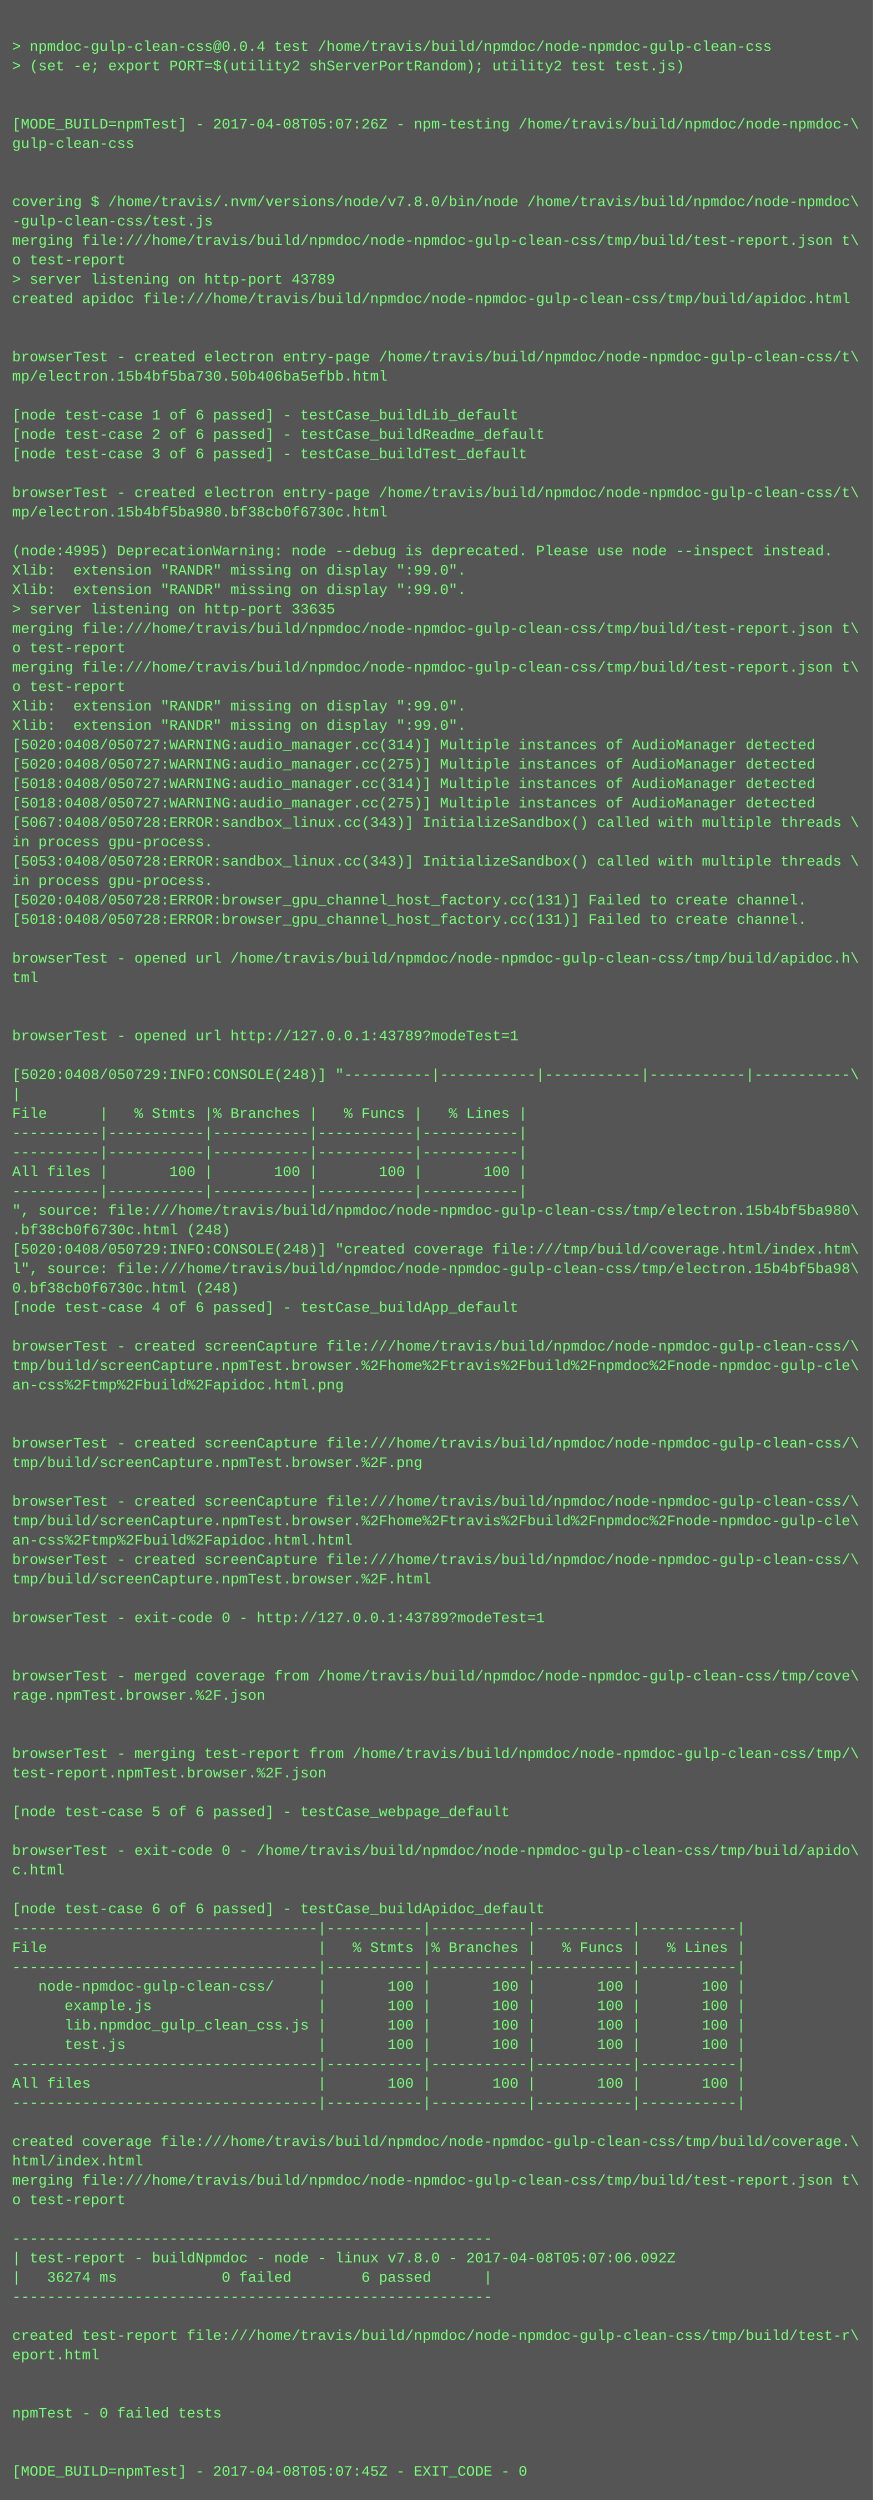
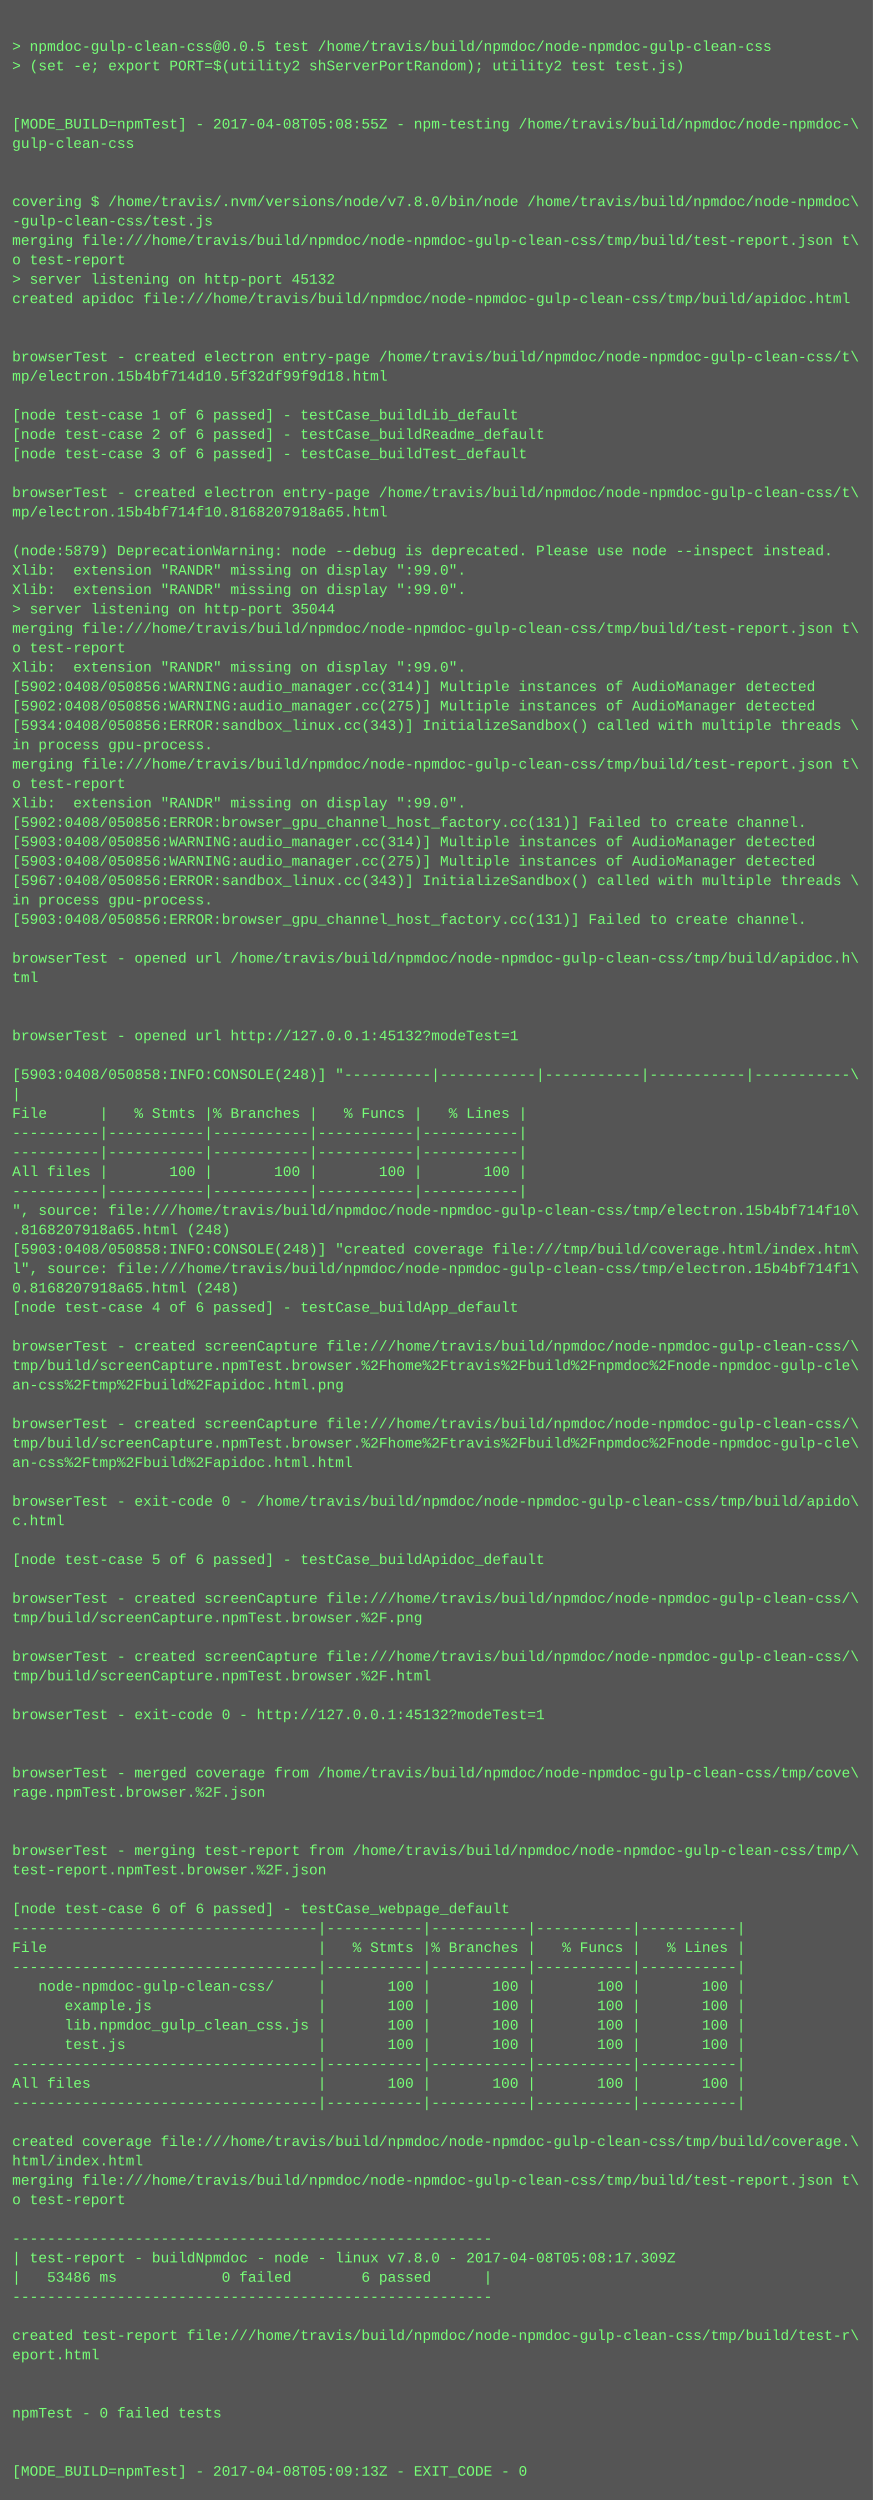
<svg xmlns="http://www.w3.org/2000/svg" height="2062" width="720">
  <rect height="2062" fill="#555" width="720" />
  <text fill="#7f7" font-family="Courier New" font-size="12" xml:space="preserve">
    <tspan x="10" y="26" />
-     <tspan x="10" y="42">&gt; npmdoc-gulp-clean-css@0.0.4 test /home/travis/build/npmdoc/node-npmdoc-gulp-clean-css</tspan>
+     <tspan x="10" y="42">&gt; npmdoc-gulp-clean-css@0.0.5 test /home/travis/build/npmdoc/node-npmdoc-gulp-clean-css</tspan>
    <tspan x="10" y="58">&gt; (set -e; export PORT=$(utility2 shServerPortRandom); utility2 test test.js)</tspan>
    <tspan x="10" y="74" />
    <tspan x="10" y="90" />
-     <tspan x="10" y="106">[MODE_BUILD=npmTest] - 2017-04-08T05:07:26Z - npm-testing /home/travis/build/npmdoc/node-npmdoc-\</tspan>
+     <tspan x="10" y="106">[MODE_BUILD=npmTest] - 2017-04-08T05:08:55Z - npm-testing /home/travis/build/npmdoc/node-npmdoc-\</tspan>
    <tspan x="10" y="122">gulp-clean-css</tspan>
    <tspan x="10" y="138" />
    <tspan x="10" y="154" />
    <tspan x="10" y="170">covering $ /home/travis/.nvm/versions/node/v7.8.0/bin/node /home/travis/build/npmdoc/node-npmdoc\</tspan>
    <tspan x="10" y="186">-gulp-clean-css/test.js</tspan>
    <tspan x="10" y="202">merging file:///home/travis/build/npmdoc/node-npmdoc-gulp-clean-css/tmp/build/test-report.json t\</tspan>
    <tspan x="10" y="218">o test-report</tspan>
-     <tspan x="10" y="234">&gt; server listening on http-port 43789</tspan>
+     <tspan x="10" y="234">&gt; server listening on http-port 45132</tspan>
    <tspan x="10" y="250">created apidoc file:///home/travis/build/npmdoc/node-npmdoc-gulp-clean-css/tmp/build/apidoc.html</tspan>
    <tspan x="10" y="266" />
    <tspan x="10" y="282" />
    <tspan x="10" y="298">browserTest - created electron entry-page /home/travis/build/npmdoc/node-npmdoc-gulp-clean-css/t\</tspan>
-     <tspan x="10" y="314">mp/electron.15b4bf5ba730.50b406ba5efbb.html</tspan>
+     <tspan x="10" y="314">mp/electron.15b4bf714d10.5f32df99f9d18.html</tspan>
    <tspan x="10" y="330" />
    <tspan x="10" y="346">[node test-case 1 of 6 passed] - testCase_buildLib_default</tspan>
    <tspan x="10" y="362">[node test-case 2 of 6 passed] - testCase_buildReadme_default</tspan>
    <tspan x="10" y="378">[node test-case 3 of 6 passed] - testCase_buildTest_default</tspan>
    <tspan x="10" y="394" />
    <tspan x="10" y="410">browserTest - created electron entry-page /home/travis/build/npmdoc/node-npmdoc-gulp-clean-css/t\</tspan>
-     <tspan x="10" y="426">mp/electron.15b4bf5ba980.bf38cb0f6730c.html</tspan>
+     <tspan x="10" y="426">mp/electron.15b4bf714f10.8168207918a65.html</tspan>
    <tspan x="10" y="442" />
-     <tspan x="10" y="458">(node:4995) DeprecationWarning: node --debug is deprecated. Please use node --inspect instead.</tspan>
+     <tspan x="10" y="458">(node:5879) DeprecationWarning: node --debug is deprecated. Please use node --inspect instead.</tspan>
    <tspan x="10" y="474">Xlib:  extension "RANDR" missing on display ":99.0".</tspan>
    <tspan x="10" y="490">Xlib:  extension "RANDR" missing on display ":99.0".</tspan>
-     <tspan x="10" y="506">&gt; server listening on http-port 33635</tspan>
+     <tspan x="10" y="506">&gt; server listening on http-port 35044</tspan>
    <tspan x="10" y="522">merging file:///home/travis/build/npmdoc/node-npmdoc-gulp-clean-css/tmp/build/test-report.json t\</tspan>
    <tspan x="10" y="538">o test-report</tspan>
-     <tspan x="10" y="554">merging file:///home/travis/build/npmdoc/node-npmdoc-gulp-clean-css/tmp/build/test-report.json t\</tspan>
-     <tspan x="10" y="570">o test-report</tspan>
-     <tspan x="10" y="586">Xlib:  extension "RANDR" missing on display ":99.0".</tspan>
-     <tspan x="10" y="602">Xlib:  extension "RANDR" missing on display ":99.0".</tspan>
-     <tspan x="10" y="618">[5020:0408/050727:WARNING:audio_manager.cc(314)] Multiple instances of AudioManager detected</tspan>
-     <tspan x="10" y="634">[5020:0408/050727:WARNING:audio_manager.cc(275)] Multiple instances of AudioManager detected</tspan>
-     <tspan x="10" y="650">[5018:0408/050727:WARNING:audio_manager.cc(314)] Multiple instances of AudioManager detected</tspan>
-     <tspan x="10" y="666">[5018:0408/050727:WARNING:audio_manager.cc(275)] Multiple instances of AudioManager detected</tspan>
-     <tspan x="10" y="682">[5067:0408/050728:ERROR:sandbox_linux.cc(343)] InitializeSandbox() called with multiple threads \</tspan>
-     <tspan x="10" y="698">in process gpu-process. </tspan>
-     <tspan x="10" y="714">[5053:0408/050728:ERROR:sandbox_linux.cc(343)] InitializeSandbox() called with multiple threads \</tspan>
-     <tspan x="10" y="730">in process gpu-process. </tspan>
-     <tspan x="10" y="746">[5020:0408/050728:ERROR:browser_gpu_channel_host_factory.cc(131)] Failed to create channel.</tspan>
-     <tspan x="10" y="762">[5018:0408/050728:ERROR:browser_gpu_channel_host_factory.cc(131)] Failed to create channel.</tspan>
+     <tspan x="10" y="554">Xlib:  extension "RANDR" missing on display ":99.0".</tspan>
+     <tspan x="10" y="570">[5902:0408/050856:WARNING:audio_manager.cc(314)] Multiple instances of AudioManager detected</tspan>
+     <tspan x="10" y="586">[5902:0408/050856:WARNING:audio_manager.cc(275)] Multiple instances of AudioManager detected</tspan>
+     <tspan x="10" y="602">[5934:0408/050856:ERROR:sandbox_linux.cc(343)] InitializeSandbox() called with multiple threads \</tspan>
+     <tspan x="10" y="618">in process gpu-process. </tspan>
+     <tspan x="10" y="634">merging file:///home/travis/build/npmdoc/node-npmdoc-gulp-clean-css/tmp/build/test-report.json t\</tspan>
+     <tspan x="10" y="650">o test-report</tspan>
+     <tspan x="10" y="666">Xlib:  extension "RANDR" missing on display ":99.0".</tspan>
+     <tspan x="10" y="682">[5902:0408/050856:ERROR:browser_gpu_channel_host_factory.cc(131)] Failed to create channel.</tspan>
+     <tspan x="10" y="698">[5903:0408/050856:WARNING:audio_manager.cc(314)] Multiple instances of AudioManager detected</tspan>
+     <tspan x="10" y="714">[5903:0408/050856:WARNING:audio_manager.cc(275)] Multiple instances of AudioManager detected</tspan>
+     <tspan x="10" y="730">[5967:0408/050856:ERROR:sandbox_linux.cc(343)] InitializeSandbox() called with multiple threads \</tspan>
+     <tspan x="10" y="746">in process gpu-process. </tspan>
+     <tspan x="10" y="762">[5903:0408/050856:ERROR:browser_gpu_channel_host_factory.cc(131)] Failed to create channel.</tspan>
    <tspan x="10" y="778" />
    <tspan x="10" y="794">browserTest - opened url /home/travis/build/npmdoc/node-npmdoc-gulp-clean-css/tmp/build/apidoc.h\</tspan>
    <tspan x="10" y="810">tml</tspan>
    <tspan x="10" y="826" />
    <tspan x="10" y="842" />
-     <tspan x="10" y="858">browserTest - opened url http://127.0.0.1:43789?modeTest=1</tspan>
+     <tspan x="10" y="858">browserTest - opened url http://127.0.0.1:45132?modeTest=1</tspan>
    <tspan x="10" y="874" />
-     <tspan x="10" y="890">[5020:0408/050729:INFO:CONSOLE(248)] "----------|-----------|-----------|-----------|-----------\</tspan>
+     <tspan x="10" y="890">[5903:0408/050858:INFO:CONSOLE(248)] "----------|-----------|-----------|-----------|-----------\</tspan>
    <tspan x="10" y="906">|</tspan>
    <tspan x="10" y="922">File      |   % Stmts |% Branches |   % Funcs |   % Lines |</tspan>
    <tspan x="10" y="938">----------|-----------|-----------|-----------|-----------|</tspan>
    <tspan x="10" y="954">----------|-----------|-----------|-----------|-----------|</tspan>
    <tspan x="10" y="970">All files |       100 |       100 |       100 |       100 |</tspan>
    <tspan x="10" y="986">----------|-----------|-----------|-----------|-----------|</tspan>
-     <tspan x="10" y="1002">", source: file:///home/travis/build/npmdoc/node-npmdoc-gulp-clean-css/tmp/electron.15b4bf5ba980\</tspan>
-     <tspan x="10" y="1018">.bf38cb0f6730c.html (248)</tspan>
-     <tspan x="10" y="1034">[5020:0408/050729:INFO:CONSOLE(248)] "created coverage file:///tmp/build/coverage.html/index.htm\</tspan>
-     <tspan x="10" y="1050">l", source: file:///home/travis/build/npmdoc/node-npmdoc-gulp-clean-css/tmp/electron.15b4bf5ba98\</tspan>
-     <tspan x="10" y="1066">0.bf38cb0f6730c.html (248)</tspan>
+     <tspan x="10" y="1002">", source: file:///home/travis/build/npmdoc/node-npmdoc-gulp-clean-css/tmp/electron.15b4bf714f10\</tspan>
+     <tspan x="10" y="1018">.8168207918a65.html (248)</tspan>
+     <tspan x="10" y="1034">[5903:0408/050858:INFO:CONSOLE(248)] "created coverage file:///tmp/build/coverage.html/index.htm\</tspan>
+     <tspan x="10" y="1050">l", source: file:///home/travis/build/npmdoc/node-npmdoc-gulp-clean-css/tmp/electron.15b4bf714f1\</tspan>
+     <tspan x="10" y="1066">0.8168207918a65.html (248)</tspan>
    <tspan x="10" y="1082">[node test-case 4 of 6 passed] - testCase_buildApp_default</tspan>
    <tspan x="10" y="1098" />
    <tspan x="10" y="1114">browserTest - created screenCapture file:///home/travis/build/npmdoc/node-npmdoc-gulp-clean-css/\</tspan>
    <tspan x="10" y="1130">tmp/build/screenCapture.npmTest.browser.%2Fhome%2Ftravis%2Fbuild%2Fnpmdoc%2Fnode-npmdoc-gulp-cle\</tspan>
    <tspan x="10" y="1146">an-css%2Ftmp%2Fbuild%2Fapidoc.html.png</tspan>
    <tspan x="10" y="1162" />
-     <tspan x="10" y="1178" />
-     <tspan x="10" y="1194">browserTest - created screenCapture file:///home/travis/build/npmdoc/node-npmdoc-gulp-clean-css/\</tspan>
-     <tspan x="10" y="1210">tmp/build/screenCapture.npmTest.browser.%2F.png</tspan>
+     <tspan x="10" y="1178">browserTest - created screenCapture file:///home/travis/build/npmdoc/node-npmdoc-gulp-clean-css/\</tspan>
+     <tspan x="10" y="1194">tmp/build/screenCapture.npmTest.browser.%2Fhome%2Ftravis%2Fbuild%2Fnpmdoc%2Fnode-npmdoc-gulp-cle\</tspan>
+     <tspan x="10" y="1210">an-css%2Ftmp%2Fbuild%2Fapidoc.html.html</tspan>
    <tspan x="10" y="1226" />
-     <tspan x="10" y="1242">browserTest - created screenCapture file:///home/travis/build/npmdoc/node-npmdoc-gulp-clean-css/\</tspan>
-     <tspan x="10" y="1258">tmp/build/screenCapture.npmTest.browser.%2Fhome%2Ftravis%2Fbuild%2Fnpmdoc%2Fnode-npmdoc-gulp-cle\</tspan>
-     <tspan x="10" y="1274">an-css%2Ftmp%2Fbuild%2Fapidoc.html.html</tspan>
-     <tspan x="10" y="1290">browserTest - created screenCapture file:///home/travis/build/npmdoc/node-npmdoc-gulp-clean-css/\</tspan>
-     <tspan x="10" y="1306">tmp/build/screenCapture.npmTest.browser.%2F.html</tspan>
-     <tspan x="10" y="1322" />
-     <tspan x="10" y="1338">browserTest - exit-code 0 - http://127.0.0.1:43789?modeTest=1</tspan>
+     <tspan x="10" y="1242">browserTest - exit-code 0 - /home/travis/build/npmdoc/node-npmdoc-gulp-clean-css/tmp/build/apido\</tspan>
+     <tspan x="10" y="1258">c.html</tspan>
+     <tspan x="10" y="1274" />
+     <tspan x="10" y="1290">[node test-case 5 of 6 passed] - testCase_buildApidoc_default</tspan>
+     <tspan x="10" y="1306" />
+     <tspan x="10" y="1322">browserTest - created screenCapture file:///home/travis/build/npmdoc/node-npmdoc-gulp-clean-css/\</tspan>
+     <tspan x="10" y="1338">tmp/build/screenCapture.npmTest.browser.%2F.png</tspan>
    <tspan x="10" y="1354" />
-     <tspan x="10" y="1370" />
-     <tspan x="10" y="1386">browserTest - merged coverage from /home/travis/build/npmdoc/node-npmdoc-gulp-clean-css/tmp/cove\</tspan>
-     <tspan x="10" y="1402">rage.npmTest.browser.%2F.json</tspan>
-     <tspan x="10" y="1418" />
+     <tspan x="10" y="1370">browserTest - created screenCapture file:///home/travis/build/npmdoc/node-npmdoc-gulp-clean-css/\</tspan>
+     <tspan x="10" y="1386">tmp/build/screenCapture.npmTest.browser.%2F.html</tspan>
+     <tspan x="10" y="1402" />
+     <tspan x="10" y="1418">browserTest - exit-code 0 - http://127.0.0.1:45132?modeTest=1</tspan>
    <tspan x="10" y="1434" />
-     <tspan x="10" y="1450">browserTest - merging test-report from /home/travis/build/npmdoc/node-npmdoc-gulp-clean-css/tmp/\</tspan>
-     <tspan x="10" y="1466">test-report.npmTest.browser.%2F.json</tspan>
-     <tspan x="10" y="1482" />
-     <tspan x="10" y="1498">[node test-case 5 of 6 passed] - testCase_webpage_default</tspan>
+     <tspan x="10" y="1450" />
+     <tspan x="10" y="1466">browserTest - merged coverage from /home/travis/build/npmdoc/node-npmdoc-gulp-clean-css/tmp/cove\</tspan>
+     <tspan x="10" y="1482">rage.npmTest.browser.%2F.json</tspan>
+     <tspan x="10" y="1498" />
    <tspan x="10" y="1514" />
-     <tspan x="10" y="1530">browserTest - exit-code 0 - /home/travis/build/npmdoc/node-npmdoc-gulp-clean-css/tmp/build/apido\</tspan>
-     <tspan x="10" y="1546">c.html</tspan>
+     <tspan x="10" y="1530">browserTest - merging test-report from /home/travis/build/npmdoc/node-npmdoc-gulp-clean-css/tmp/\</tspan>
+     <tspan x="10" y="1546">test-report.npmTest.browser.%2F.json</tspan>
    <tspan x="10" y="1562" />
-     <tspan x="10" y="1578">[node test-case 6 of 6 passed] - testCase_buildApidoc_default</tspan>
+     <tspan x="10" y="1578">[node test-case 6 of 6 passed] - testCase_webpage_default</tspan>
    <tspan x="10" y="1594">-----------------------------------|-----------|-----------|-----------|-----------|</tspan>
    <tspan x="10" y="1610">File                               |   % Stmts |% Branches |   % Funcs |   % Lines |</tspan>
    <tspan x="10" y="1626">-----------------------------------|-----------|-----------|-----------|-----------|</tspan>
    <tspan x="10" y="1642">   node-npmdoc-gulp-clean-css/     |       100 |       100 |       100 |       100 |</tspan>
    <tspan x="10" y="1658">      example.js                   |       100 |       100 |       100 |       100 |</tspan>
    <tspan x="10" y="1674">      lib.npmdoc_gulp_clean_css.js |       100 |       100 |       100 |       100 |</tspan>
    <tspan x="10" y="1690">      test.js                      |       100 |       100 |       100 |       100 |</tspan>
    <tspan x="10" y="1706">-----------------------------------|-----------|-----------|-----------|-----------|</tspan>
    <tspan x="10" y="1722">All files                          |       100 |       100 |       100 |       100 |</tspan>
    <tspan x="10" y="1738">-----------------------------------|-----------|-----------|-----------|-----------|</tspan>
    <tspan x="10" y="1754" />
    <tspan x="10" y="1770">created coverage file:///home/travis/build/npmdoc/node-npmdoc-gulp-clean-css/tmp/build/coverage.\</tspan>
    <tspan x="10" y="1786">html/index.html</tspan>
    <tspan x="10" y="1802">merging file:///home/travis/build/npmdoc/node-npmdoc-gulp-clean-css/tmp/build/test-report.json t\</tspan>
    <tspan x="10" y="1818">o test-report</tspan>
    <tspan x="10" y="1834" />
    <tspan x="10" y="1850">-------------------------------------------------------</tspan>
-     <tspan x="10" y="1866">| test-report - buildNpmdoc - node - linux v7.8.0 - 2017-04-08T05:07:06.092Z</tspan>
-     <tspan x="10" y="1882">|   36274 ms            0 failed        6 passed      |</tspan>
+     <tspan x="10" y="1866">| test-report - buildNpmdoc - node - linux v7.8.0 - 2017-04-08T05:08:17.309Z</tspan>
+     <tspan x="10" y="1882">|   53486 ms            0 failed        6 passed      |</tspan>
    <tspan x="10" y="1898">-------------------------------------------------------</tspan>
    <tspan x="10" y="1914" />
    <tspan x="10" y="1930">created test-report file:///home/travis/build/npmdoc/node-npmdoc-gulp-clean-css/tmp/build/test-r\</tspan>
    <tspan x="10" y="1946">eport.html</tspan>
    <tspan x="10" y="1962" />
    <tspan x="10" y="1978" />
    <tspan x="10" y="1994">npmTest - 0 failed tests</tspan>
    <tspan x="10" y="2010" />
    <tspan x="10" y="2026" />
-     <tspan x="10" y="2042">[MODE_BUILD=npmTest] - 2017-04-08T05:07:45Z - EXIT_CODE - 0</tspan>
+     <tspan x="10" y="2042">[MODE_BUILD=npmTest] - 2017-04-08T05:09:13Z - EXIT_CODE - 0</tspan>
  </text>
</svg>
